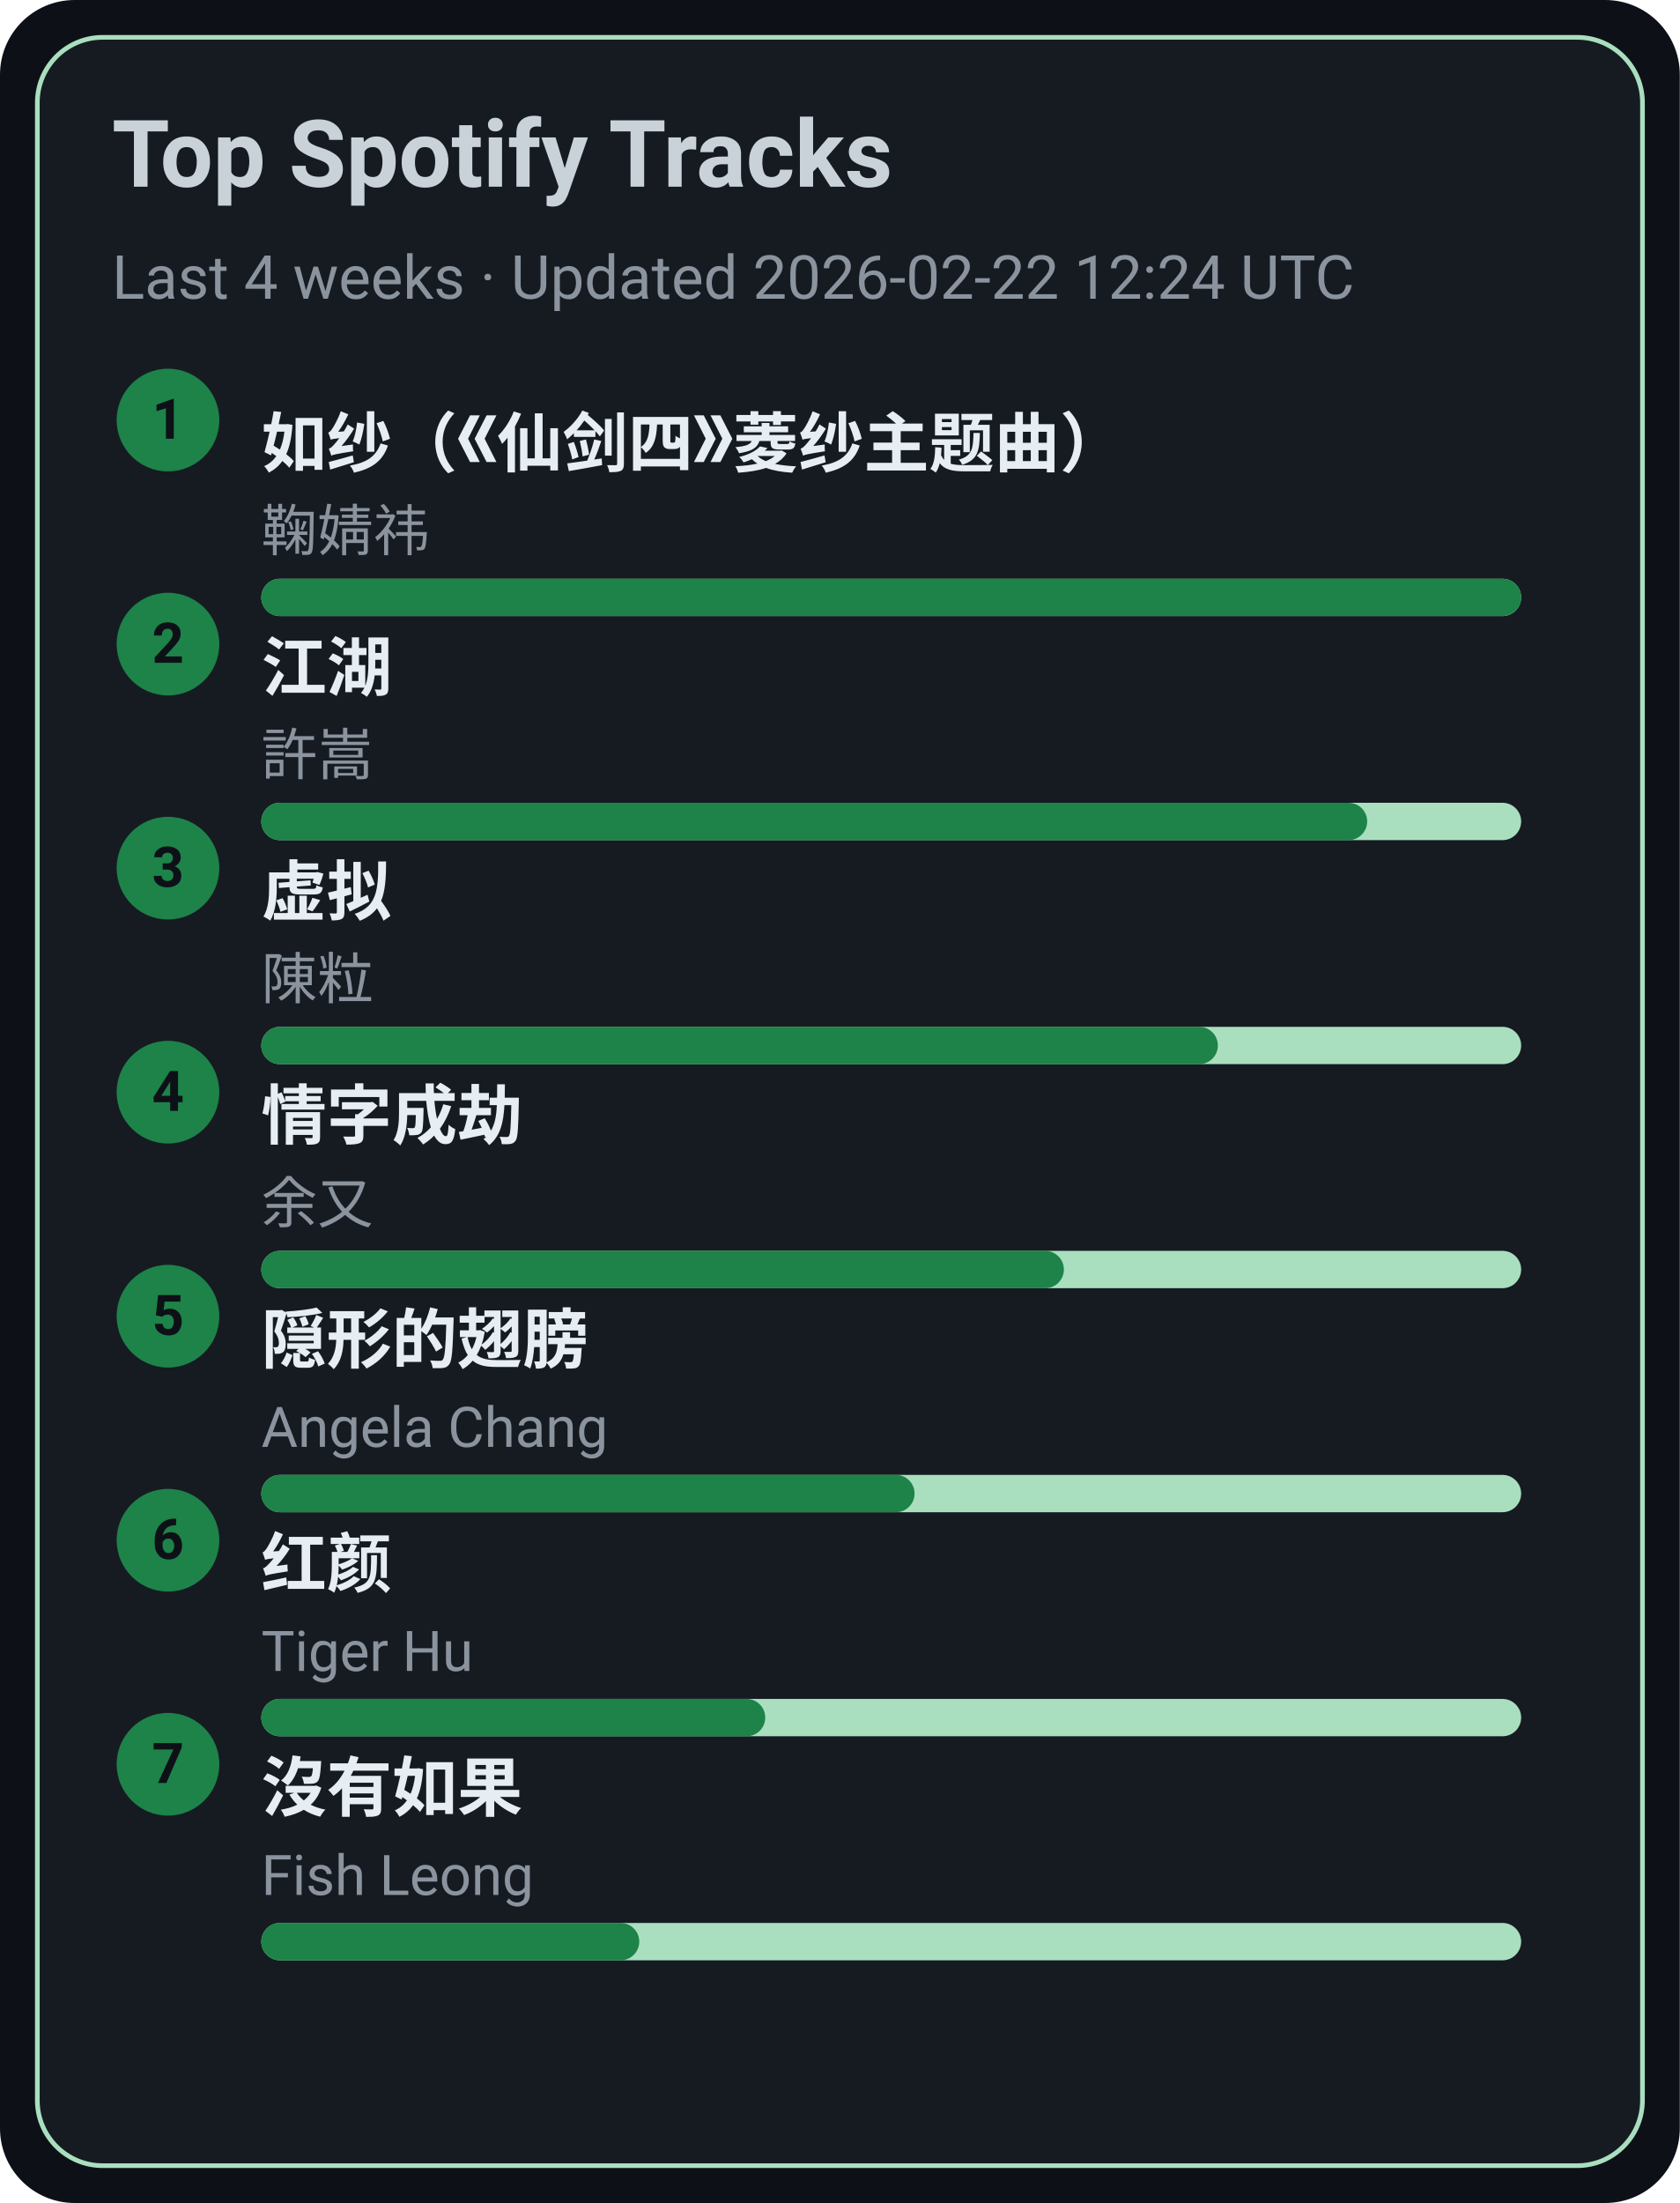
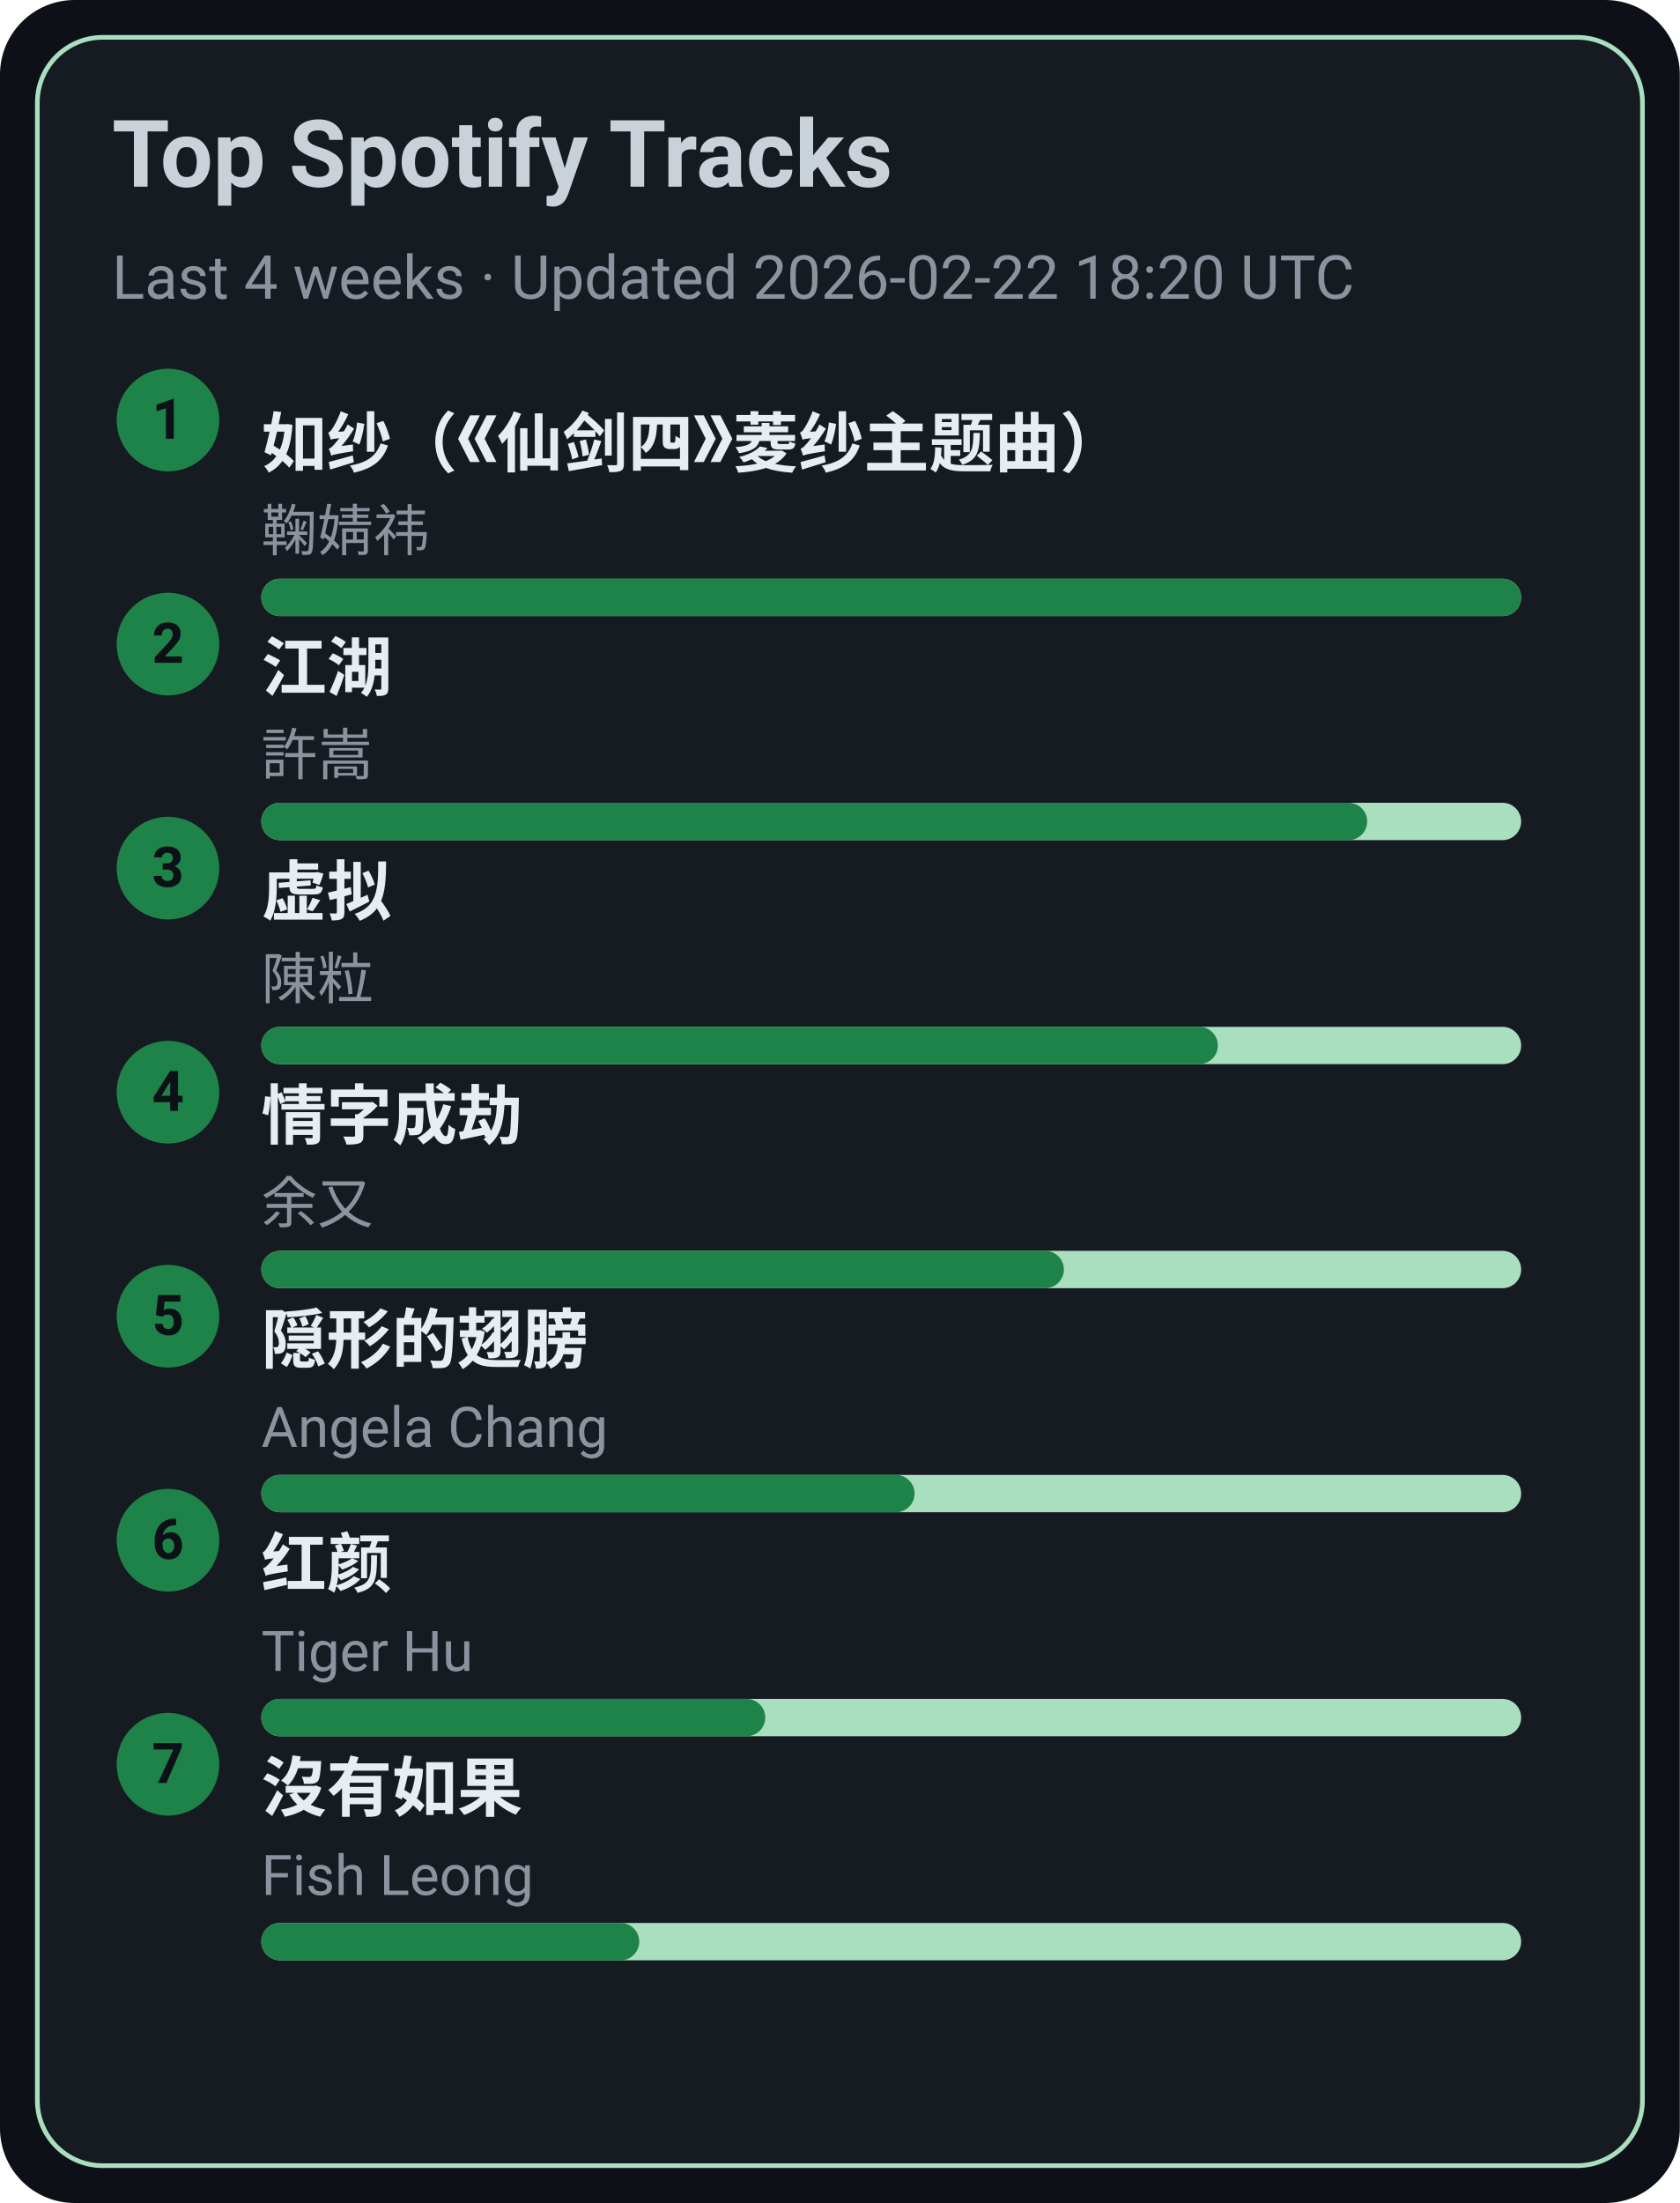
<svg xmlns="http://www.w3.org/2000/svg" width="360" height="472" viewBox="0 0 360 472">
  <style>text{font-family:-apple-system,BlinkMacSystemFont,Segoe UI,Roboto,Ubuntu,Helvetica Neue,Arial,Noto Sans,sans-serif}</style>
  <rect width="360" height="472" rx="16" fill="#0d1117" />
  <rect x="8" y="8" width="344" height="456" rx="14" fill="#161b22" stroke="#A9DFBF" />
  <text x="24" y="40" font-size="20" fill="#c9d1d9" font-weight="600">Top Spotify Tracks</text>
-   <text x="24" y="64" font-size="13" fill="#8b949e">Last 4 weeks · Updated 2026-02-22 12:24 UTC</text>
+   <text x="24" y="64" font-size="13" fill="#8b949e">Last 4 weeks · Updated 2026-02-22 18:20 UTC</text>
  <circle cx="36" cy="90" r="11" fill="#1D8348" />
  <text x="36" y="94" text-anchor="middle" font-size="12" fill="#0d1117" font-weight="700">1</text>
  <a href="https://open.spotify.com/track/69FUNgvEVkNbHq43lgvdme" target="_blank" rel="noopener noreferrer">
    <text x="56" y="100" font-size="14" fill="#e6edf3" font-weight="600">如纱（《仙剑四》菱纱主题曲）</text>
  </a>
  <text x="56" y="118" font-size="12" fill="#8b949e">鞠婧祎</text>
  <rect x="56" y="124" width="270" height="8" rx="4" fill="#A9DFBF" />
  <rect x="56" y="124" width="270" height="8" rx="4" fill="#1D8348" />
  <circle cx="36" cy="138" r="11" fill="#1D8348" />
  <text x="36" y="142" text-anchor="middle" font-size="12" fill="#0d1117" font-weight="700">2</text>
  <a href="https://open.spotify.com/track/03PCdwqajii1xgp7WIozzC" target="_blank" rel="noopener noreferrer">
    <text x="56" y="148" font-size="14" fill="#e6edf3" font-weight="600">江湖</text>
  </a>
  <text x="56" y="166" font-size="12" fill="#8b949e">許嵩</text>
  <rect x="56" y="172" width="270" height="8" rx="4" fill="#A9DFBF" />
  <rect x="56" y="172" width="237" height="8" rx="4" fill="#1D8348" />
  <circle cx="36" cy="186" r="11" fill="#1D8348" />
  <text x="36" y="190" text-anchor="middle" font-size="12" fill="#0d1117" font-weight="700">3</text>
  <a href="https://open.spotify.com/track/5l9sg05BhpfsdLfRvjGsAf" target="_blank" rel="noopener noreferrer">
    <text x="56" y="196" font-size="14" fill="#e6edf3" font-weight="600">虚拟</text>
  </a>
  <text x="56" y="214" font-size="12" fill="#8b949e">陳粒</text>
  <rect x="56" y="220" width="270" height="8" rx="4" fill="#A9DFBF" />
  <rect x="56" y="220" width="205" height="8" rx="4" fill="#1D8348" />
  <circle cx="36" cy="234" r="11" fill="#1D8348" />
  <text x="36" y="238" text-anchor="middle" font-size="12" fill="#0d1117" font-weight="700">4</text>
  <a href="https://open.spotify.com/track/6PLof7Z5mvbp9im83J4m3m" target="_blank" rel="noopener noreferrer">
    <text x="56" y="244" font-size="14" fill="#e6edf3" font-weight="600">情字成劫</text>
  </a>
  <text x="56" y="262" font-size="12" fill="#8b949e">余又</text>
  <rect x="56" y="268" width="270" height="8" rx="4" fill="#A9DFBF" />
  <rect x="56" y="268" width="172" height="8" rx="4" fill="#1D8348" />
  <circle cx="36" cy="282" r="11" fill="#1D8348" />
  <text x="36" y="286" text-anchor="middle" font-size="12" fill="#0d1117" font-weight="700">5</text>
  <a href="https://open.spotify.com/track/6Tv5ukQ3xK8WHxJgWMM6vM" target="_blank" rel="noopener noreferrer">
    <text x="56" y="292" font-size="14" fill="#e6edf3" font-weight="600">隠形的翅膀</text>
  </a>
  <text x="56" y="310" font-size="12" fill="#8b949e">Angela Chang</text>
  <rect x="56" y="316" width="270" height="8" rx="4" fill="#A9DFBF" />
  <rect x="56" y="316" width="140" height="8" rx="4" fill="#1D8348" />
  <circle cx="36" cy="330" r="11" fill="#1D8348" />
  <text x="36" y="334" text-anchor="middle" font-size="12" fill="#0d1117" font-weight="700">6</text>
  <a href="https://open.spotify.com/track/6Q7OE4tvrUOIvIDY2EC5Im" target="_blank" rel="noopener noreferrer">
    <text x="56" y="340" font-size="14" fill="#e6edf3" font-weight="600">红颜</text>
  </a>
  <text x="56" y="358" font-size="12" fill="#8b949e">Tiger Hu</text>
  <rect x="56" y="364" width="270" height="8" rx="4" fill="#A9DFBF" />
  <rect x="56" y="364" width="108" height="8" rx="4" fill="#1D8348" />
  <circle cx="36" cy="378" r="11" fill="#1D8348" />
  <text x="36" y="382" text-anchor="middle" font-size="12" fill="#0d1117" font-weight="700">7</text>
  <a href="https://open.spotify.com/track/1G9MmoUjo5nC5lB7paaG0l" target="_blank" rel="noopener noreferrer">
    <text x="56" y="388" font-size="14" fill="#e6edf3" font-weight="600">沒有如果</text>
  </a>
  <text x="56" y="406" font-size="12" fill="#8b949e">Fish Leong</text>
  <rect x="56" y="412" width="270" height="8" rx="4" fill="#A9DFBF" />
  <rect x="56" y="412" width="81" height="8" rx="4" fill="#1D8348" />
</svg>
